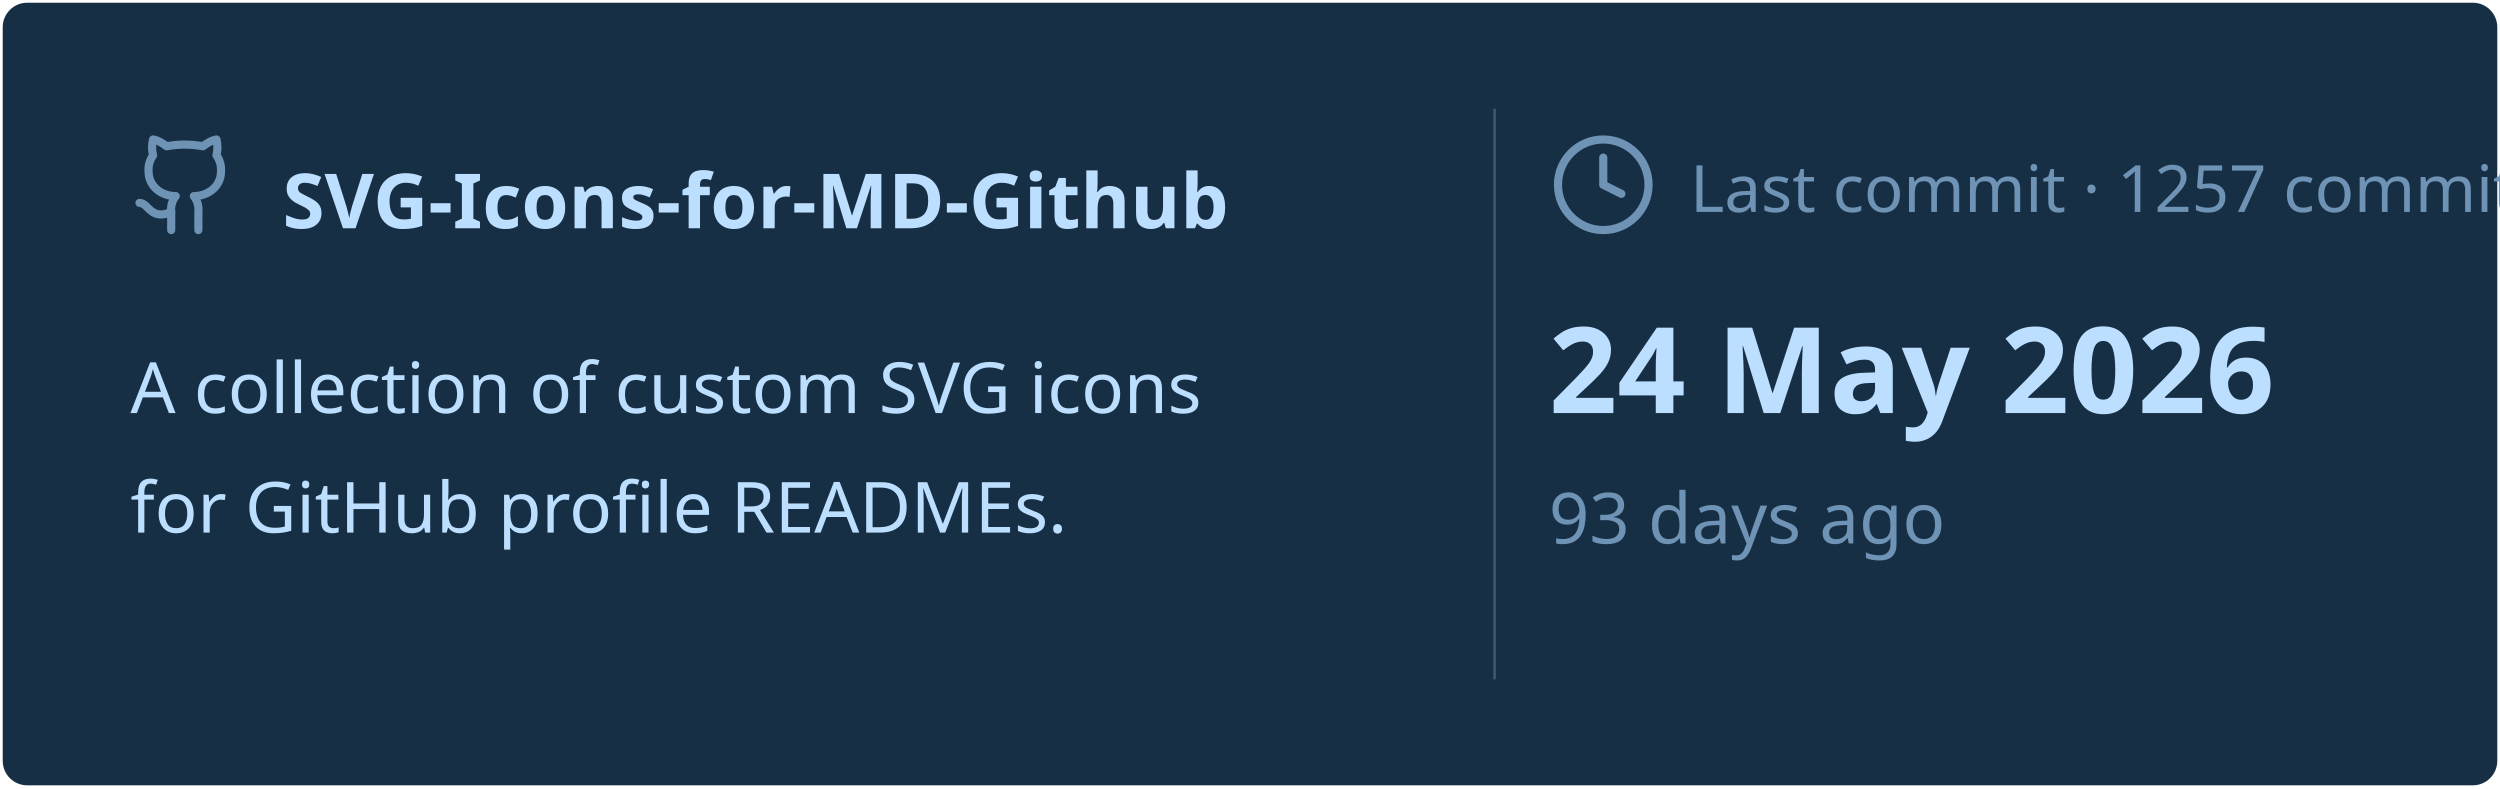
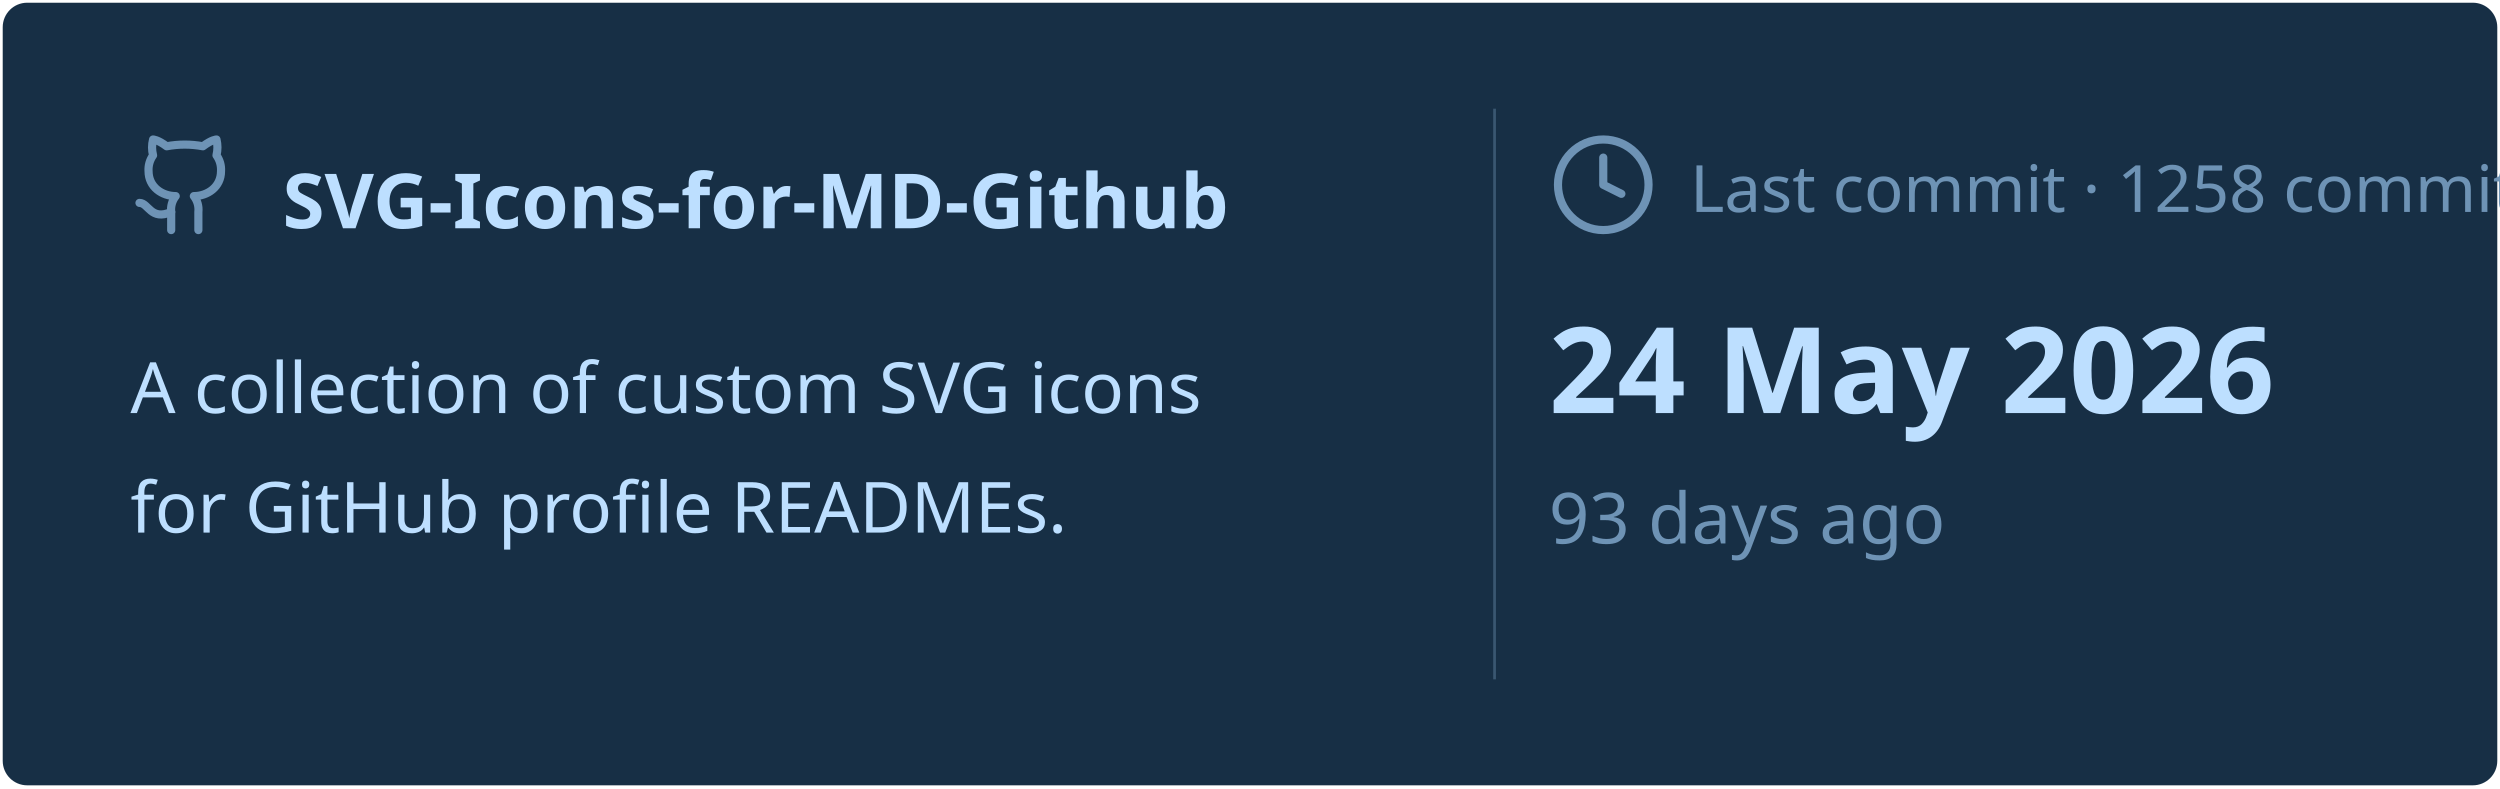
<svg xmlns="http://www.w3.org/2000/svg" viewBox="0 0 460 145" width="460px" height="145px">
  <rect stroke="#000000" stroke-opacity="0" fill="#172F45" rx="4.5" x="0.5" y="0.5" width="459" height="144" />
  <g transform="translate(24, 42)">
    <svg x="0" y="-18" width="20" height="20" viewBox="0 0 24 24" fill="none" stroke="#6E93B5" stroke-width="1.8" stroke-linecap="round" stroke-linejoin="round">
      <path d="M15 22v-4a4.8 4.8 0 0 0-1-3.5c3 0 6-2 6-5.5.08-1.25-.27-2.48-1-3.5.28-1.15.28-2.35 0-3.5 0 0-1 0-3 1.5-2.64-.5-5.36-.5-8 0C6 2 5 2 5 2c-.3 1.15-.3 2.35 0 3.5A5.403 5.403 0 0 0 4 9c0 3.5 3 5.5 6 5.5-.39.49-.68 1.05-.85 1.65-.17.6-.22 1.23-.15 1.85v4" />
      <path d="M9 18c-4.51 2-5-2-7-2" />
    </svg>
    <text x="28" y="0" font-family="&quot;Segoe UI&quot;, Ubuntu, sans-serif" font-size="14" font-weight="700" fill="#BDDFFF">SVG-Icons-for-MD-Github</text>
  </g>
  <text x="24" y="76" font-family="&quot;Segoe UI&quot;, Ubuntu, sans-serif" font-size="13" font-weight="400" fill="#BDDFFF">A collection of custom SVG icons</text>
  <text x="24" y="98" font-family="&quot;Segoe UI&quot;, Ubuntu, sans-serif" font-size="13" font-weight="400" fill="#BDDFFF">for GitHub profile READMEs.</text>
  <line x1="275" y1="20" x2="275" y2="125" stroke="#6E93B5" stroke-width="0.5" stroke-opacity="0.4" />
  <svg x="285" y="24" width="20" height="20" viewBox="0 0 24 24" fill="none" stroke="#6E93B5" stroke-width="1.8" stroke-linecap="round" stroke-linejoin="round">
    <circle cx="12" cy="12" r="10" />
    <polyline points="12 6 12 12 16 14" />
  </svg>
-   <text x="311" y="39" font-family="&quot;Segoe UI&quot;, Ubuntu, sans-serif" font-size="12" font-weight="400" fill="#6E93B5">Last commit · 1257 commits</text>
+   <text x="311" y="39" font-family="&quot;Segoe UI&quot;, Ubuntu, sans-serif" font-size="12" font-weight="400" fill="#6E93B5">Last commit · 1258 commits</text>
  <text x="285" y="76" font-family="&quot;Segoe UI&quot;, Ubuntu, sans-serif" font-size="22" font-weight="700" fill="#BDDFFF">24 May 2026</text>
  <text x="285" y="100" font-family="&quot;Segoe UI&quot;, Ubuntu, sans-serif" font-size="13" font-weight="400" fill="#6E93B5">93 days ago</text>
</svg>
